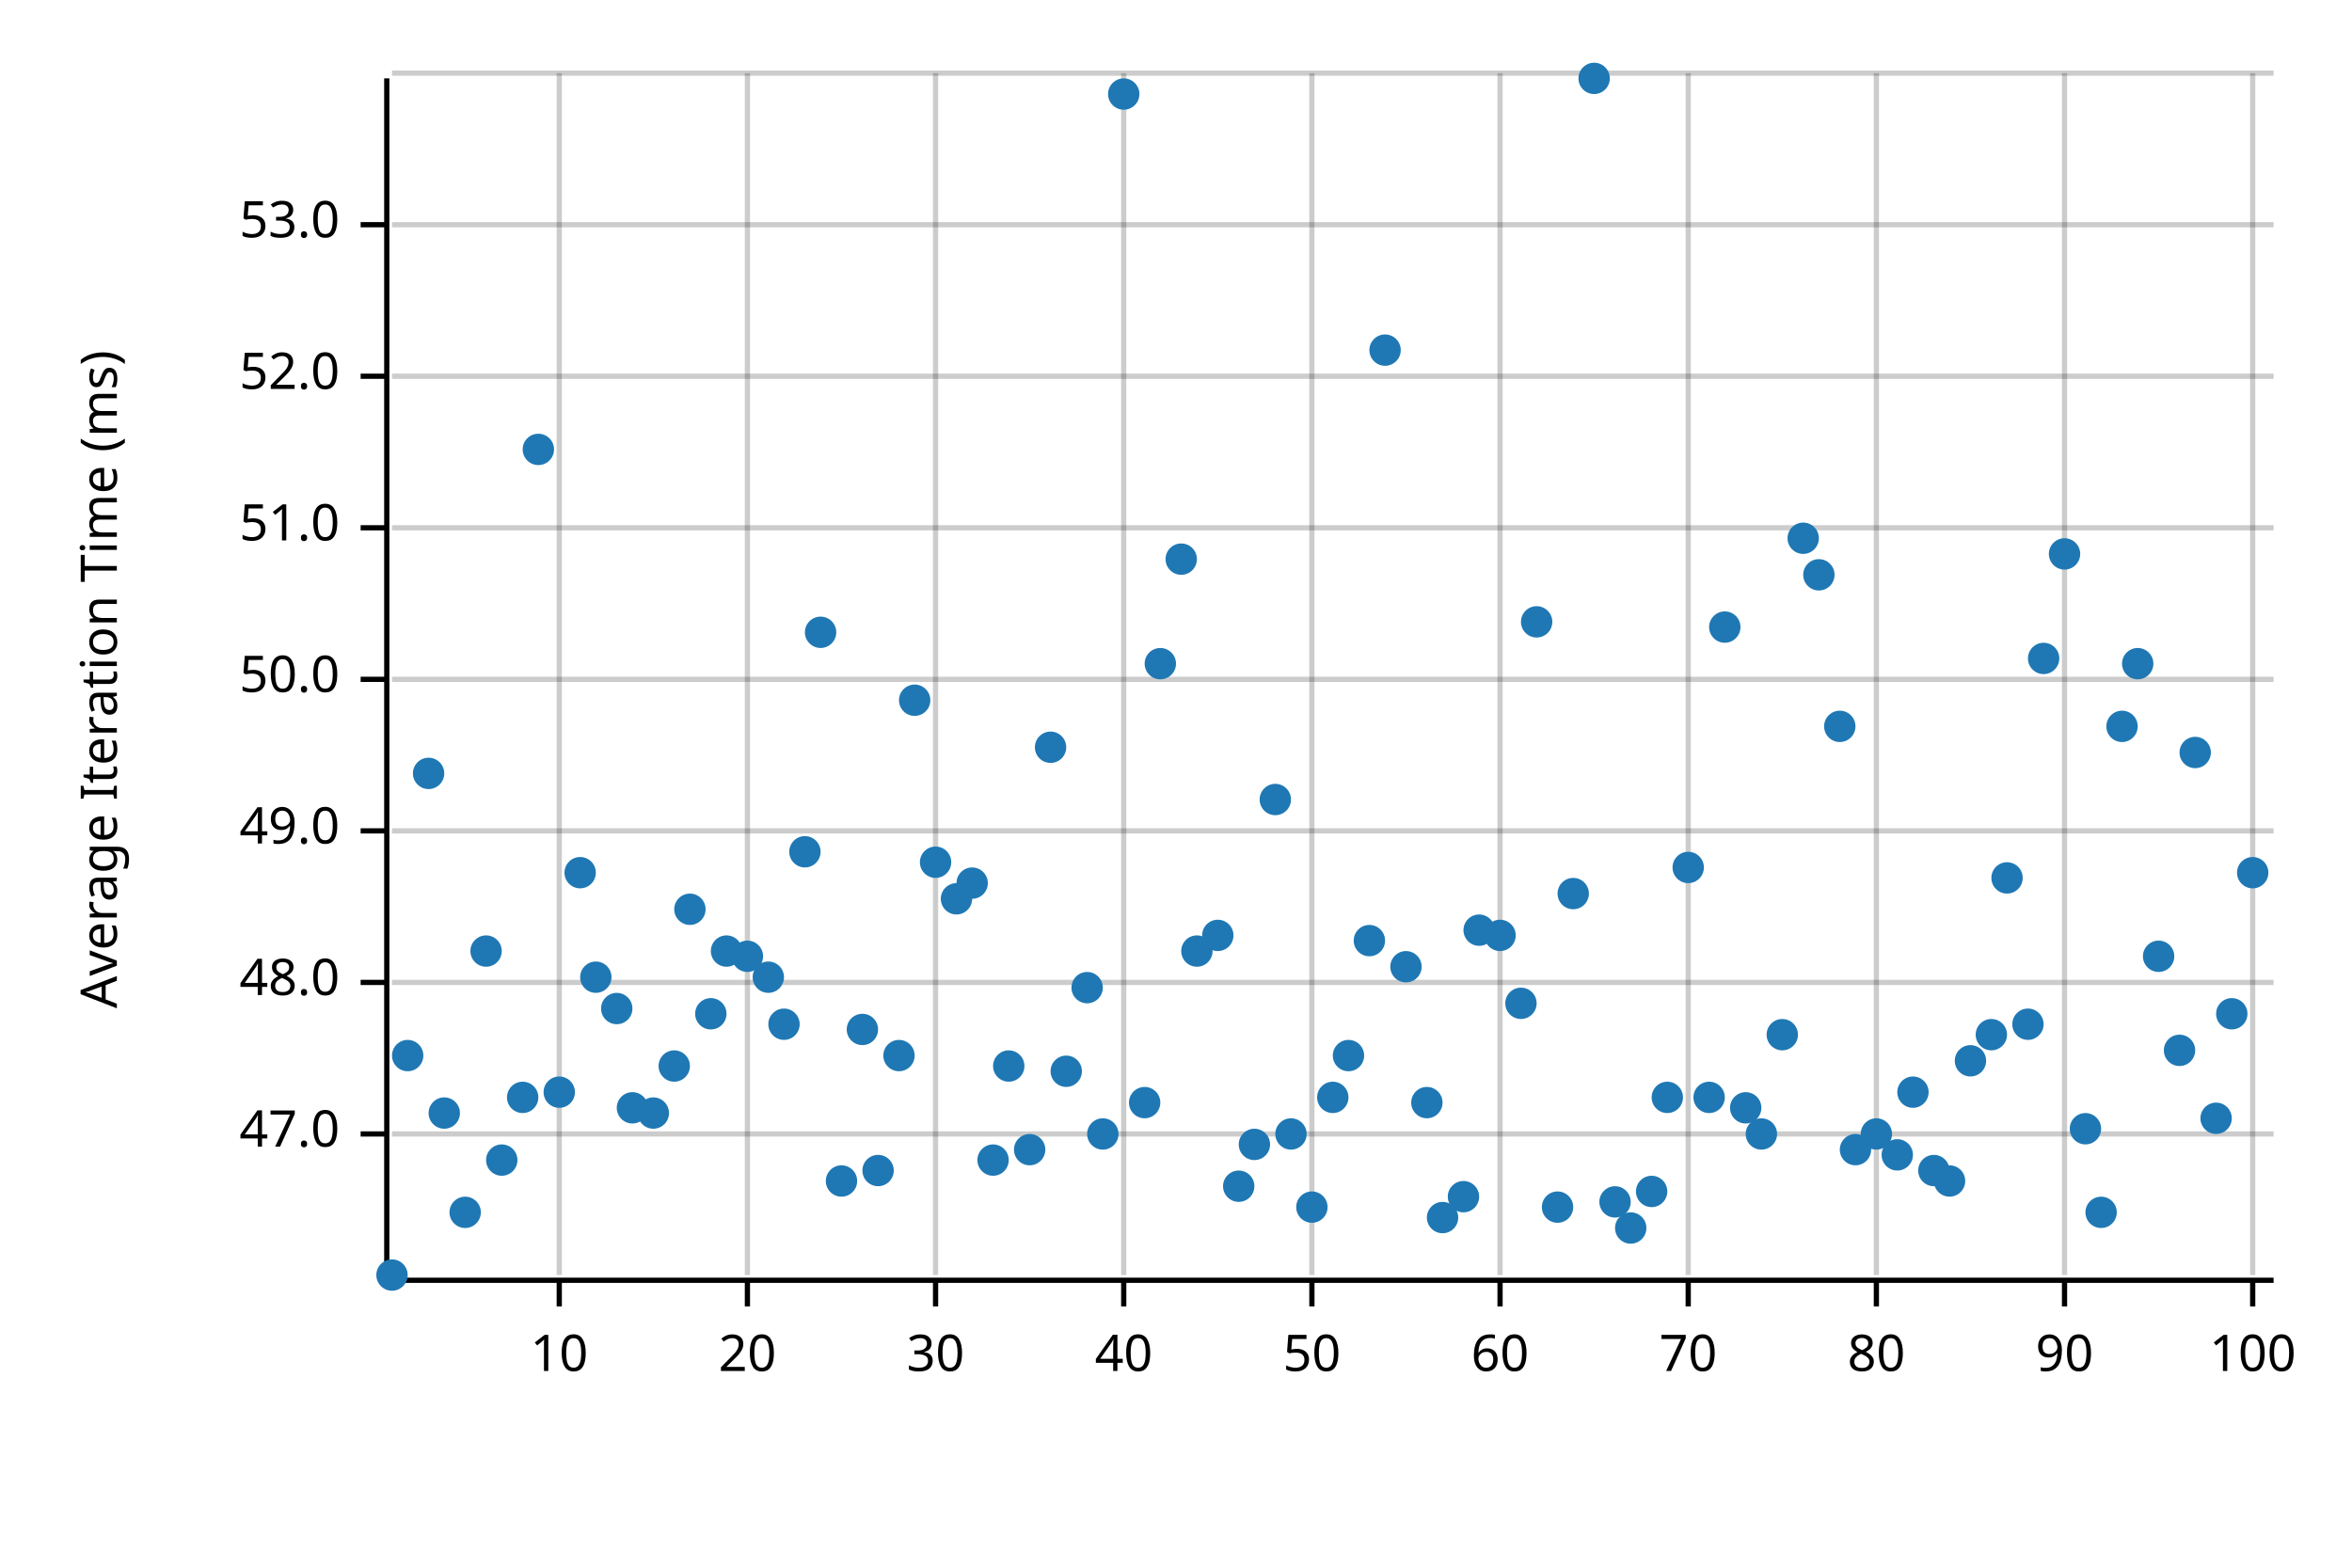
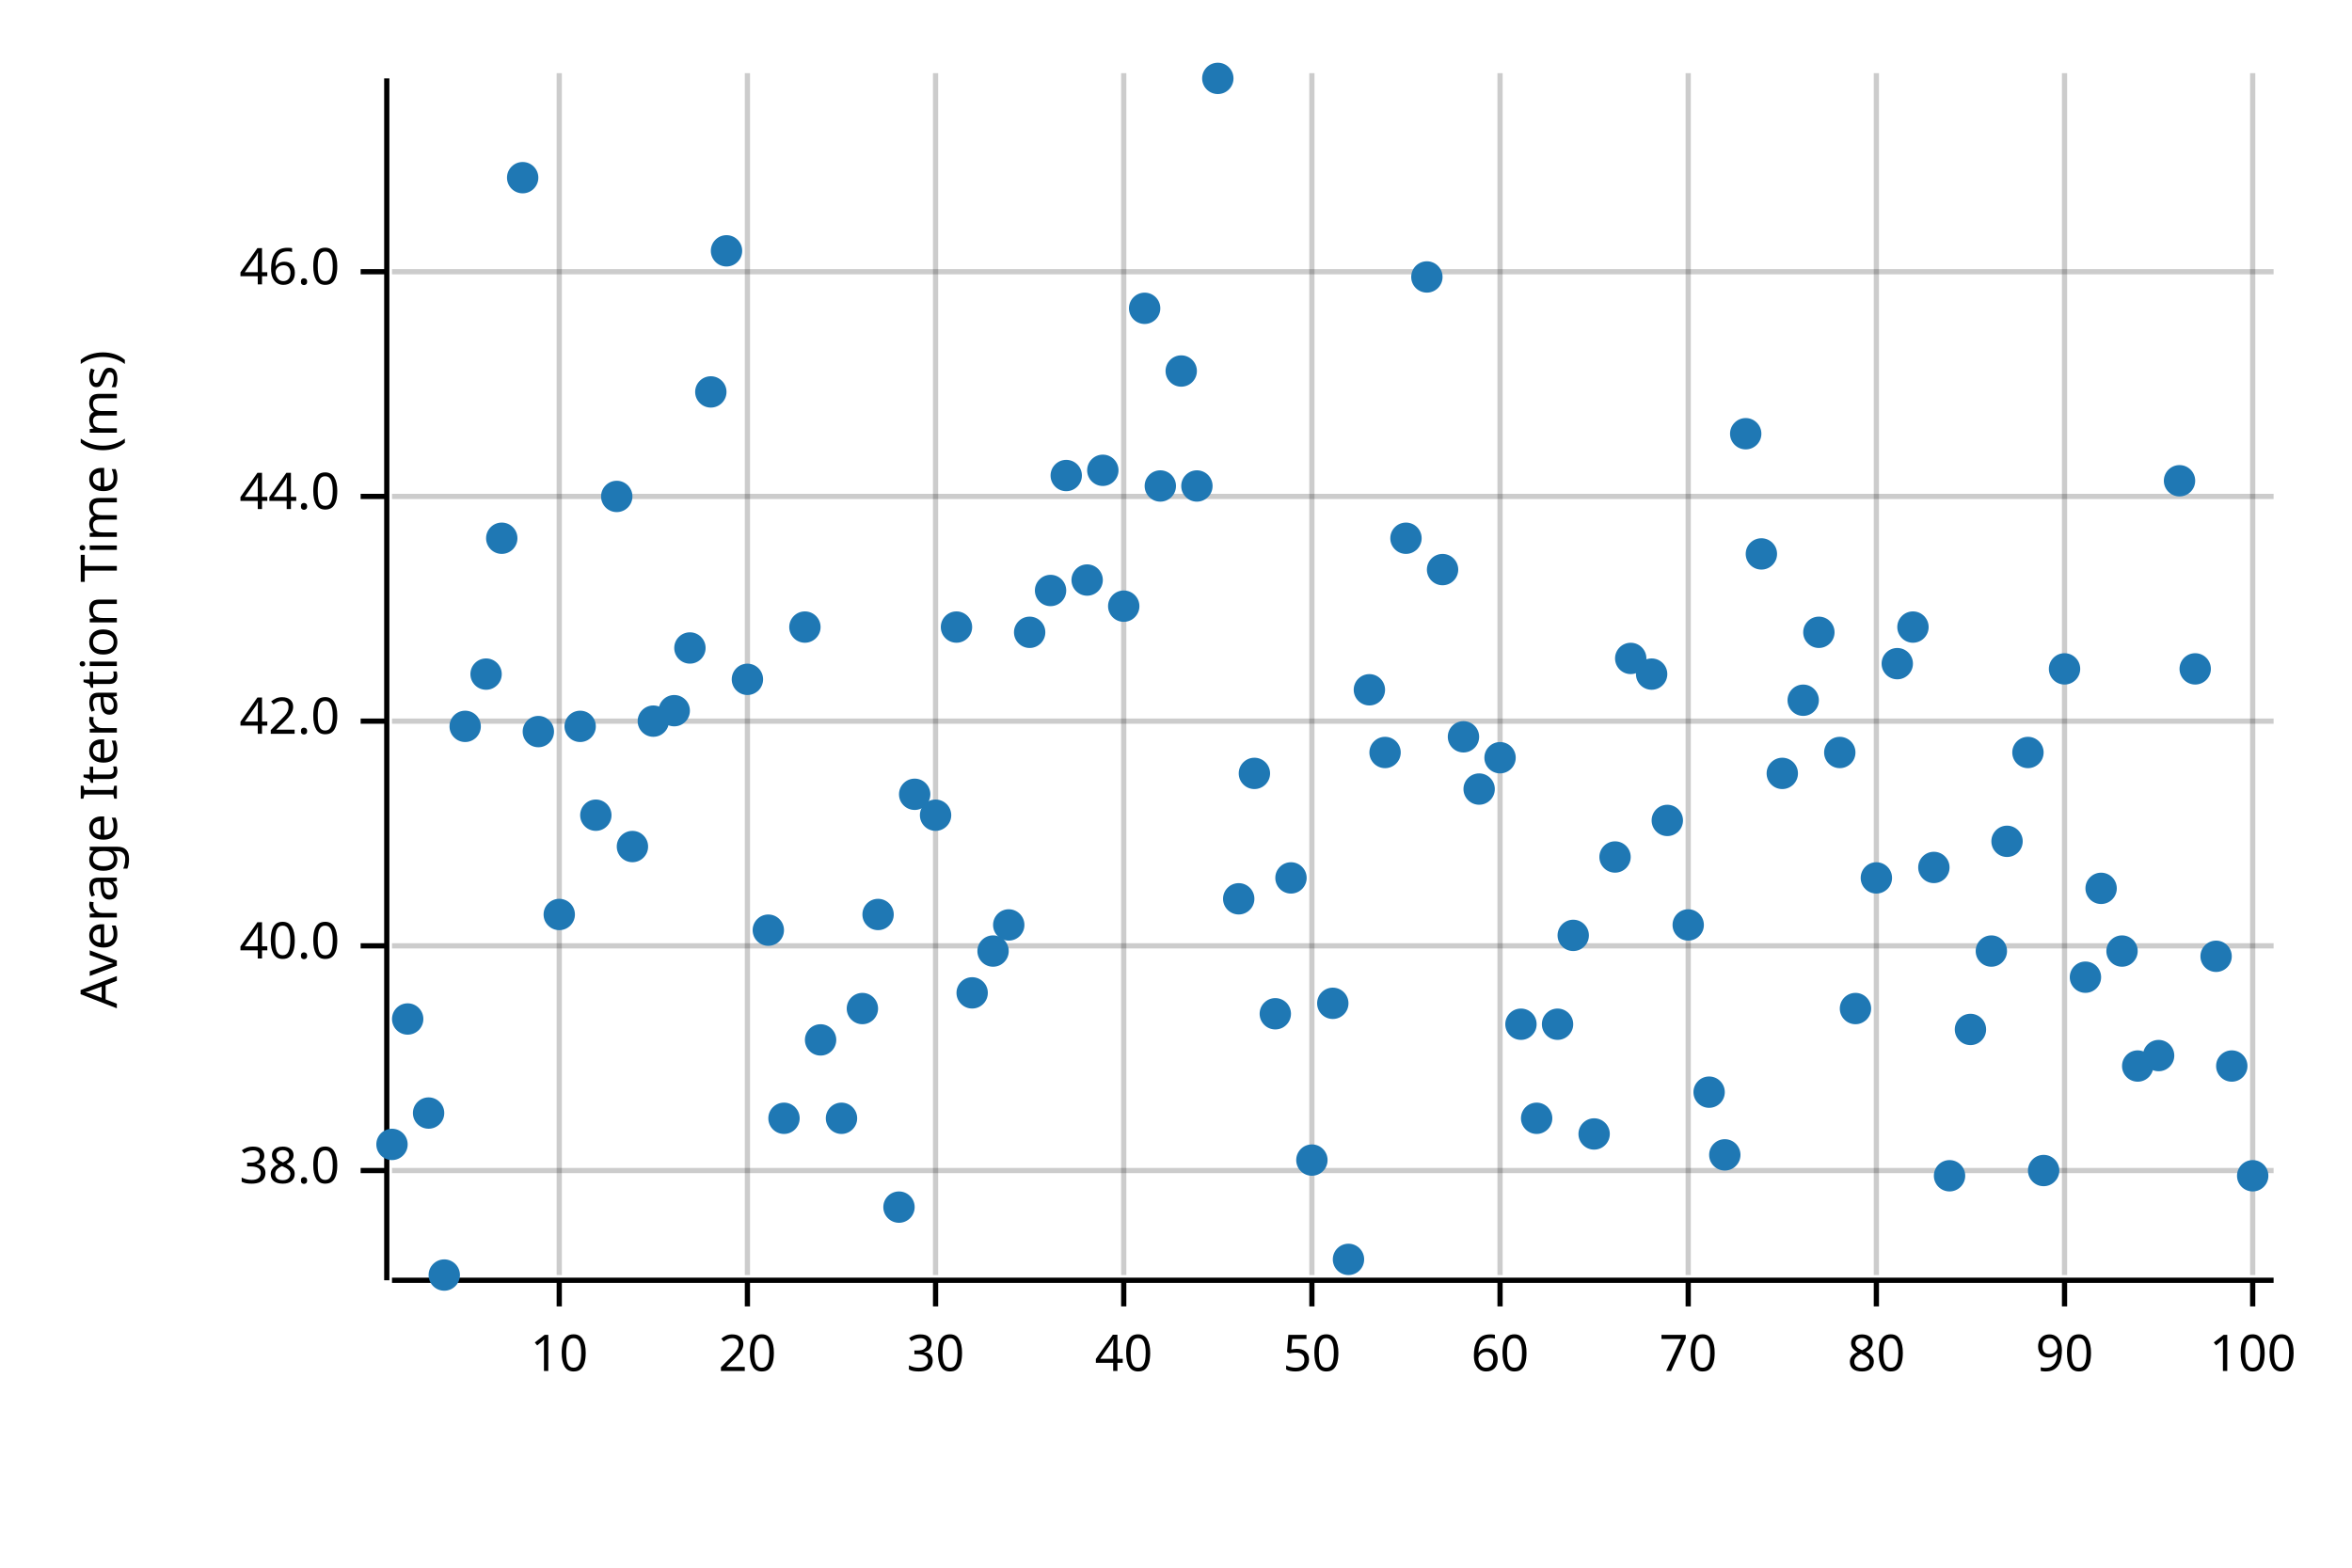
<svg xmlns="http://www.w3.org/2000/svg" width="450" height="300" viewBox="0 0 450 300">
  <text x="15" y="130" dy="0.76em" text-anchor="middle" font-family="sans-serif" font-size="9.677" opacity="1" fill="#000000" transform="rotate(270, 15, 130)">
Average Iteration Time (ms)
</text>
  <line opacity="0.2" stroke="#000000" stroke-width="1" x1="107" y1="244" x2="107" y2="14" />
  <line opacity="0.2" stroke="#000000" stroke-width="1" x1="143" y1="244" x2="143" y2="14" />
  <line opacity="0.2" stroke="#000000" stroke-width="1" x1="179" y1="244" x2="179" y2="14" />
  <line opacity="0.2" stroke="#000000" stroke-width="1" x1="215" y1="244" x2="215" y2="14" />
  <line opacity="0.2" stroke="#000000" stroke-width="1" x1="251" y1="244" x2="251" y2="14" />
  <line opacity="0.2" stroke="#000000" stroke-width="1" x1="287" y1="244" x2="287" y2="14" />
  <line opacity="0.2" stroke="#000000" stroke-width="1" x1="323" y1="244" x2="323" y2="14" />
  <line opacity="0.2" stroke="#000000" stroke-width="1" x1="359" y1="244" x2="359" y2="14" />
  <line opacity="0.2" stroke="#000000" stroke-width="1" x1="395" y1="244" x2="395" y2="14" />
  <line opacity="0.2" stroke="#000000" stroke-width="1" x1="431" y1="244" x2="431" y2="14" />
-   <line opacity="0.2" stroke="#000000" stroke-width="1" x1="75" y1="217" x2="435" y2="217" />
-   <line opacity="0.2" stroke="#000000" stroke-width="1" x1="75" y1="188" x2="435" y2="188" />
-   <line opacity="0.2" stroke="#000000" stroke-width="1" x1="75" y1="159" x2="435" y2="159" />
-   <line opacity="0.2" stroke="#000000" stroke-width="1" x1="75" y1="130" x2="435" y2="130" />
-   <line opacity="0.2" stroke="#000000" stroke-width="1" x1="75" y1="101" x2="435" y2="101" />
-   <line opacity="0.2" stroke="#000000" stroke-width="1" x1="75" y1="72" x2="435" y2="72" />
-   <line opacity="0.2" stroke="#000000" stroke-width="1" x1="75" y1="43" x2="435" y2="43" />
-   <line opacity="0.2" stroke="#000000" stroke-width="1" x1="75" y1="14" x2="435" y2="14" />
+   <line opacity="0.2" stroke="#000000" stroke-width="1" x1="75" y1="224" x2="435" y2="224" />
+   <line opacity="0.2" stroke="#000000" stroke-width="1" x1="75" y1="181" x2="435" y2="181" />
+   <line opacity="0.2" stroke="#000000" stroke-width="1" x1="75" y1="138" x2="435" y2="138" />
+   <line opacity="0.2" stroke="#000000" stroke-width="1" x1="75" y1="95" x2="435" y2="95" />
+   <line opacity="0.2" stroke="#000000" stroke-width="1" x1="75" y1="52" x2="435" y2="52" />
  <polyline fill="none" opacity="1" stroke="#000000" stroke-width="1" points="74,15 74,245 " />
-   <text x="65" y="217" dy="0.5ex" text-anchor="end" font-family="sans-serif" font-size="9.677" opacity="1" fill="#000000">
- 47.0
+   <text x="65" y="224" dy="0.5ex" text-anchor="end" font-family="sans-serif" font-size="9.677" opacity="1" fill="#000000">
+ 38.0
</text>
-   <polyline fill="none" opacity="1" stroke="#000000" stroke-width="1" points="69,217 74,217 " />
-   <text x="65" y="188" dy="0.5ex" text-anchor="end" font-family="sans-serif" font-size="9.677" opacity="1" fill="#000000">
- 48.0
+   <polyline fill="none" opacity="1" stroke="#000000" stroke-width="1" points="69,224 74,224 " />
+   <text x="65" y="181" dy="0.5ex" text-anchor="end" font-family="sans-serif" font-size="9.677" opacity="1" fill="#000000">
+ 40.0
</text>
-   <polyline fill="none" opacity="1" stroke="#000000" stroke-width="1" points="69,188 74,188 " />
-   <text x="65" y="159" dy="0.5ex" text-anchor="end" font-family="sans-serif" font-size="9.677" opacity="1" fill="#000000">
- 49.0
+   <polyline fill="none" opacity="1" stroke="#000000" stroke-width="1" points="69,181 74,181 " />
+   <text x="65" y="138" dy="0.5ex" text-anchor="end" font-family="sans-serif" font-size="9.677" opacity="1" fill="#000000">
+ 42.0
</text>
-   <polyline fill="none" opacity="1" stroke="#000000" stroke-width="1" points="69,159 74,159 " />
-   <text x="65" y="130" dy="0.5ex" text-anchor="end" font-family="sans-serif" font-size="9.677" opacity="1" fill="#000000">
- 50.0
+   <polyline fill="none" opacity="1" stroke="#000000" stroke-width="1" points="69,138 74,138 " />
+   <text x="65" y="95" dy="0.5ex" text-anchor="end" font-family="sans-serif" font-size="9.677" opacity="1" fill="#000000">
+ 44.0
</text>
-   <polyline fill="none" opacity="1" stroke="#000000" stroke-width="1" points="69,130 74,130 " />
-   <text x="65" y="101" dy="0.5ex" text-anchor="end" font-family="sans-serif" font-size="9.677" opacity="1" fill="#000000">
- 51.0
+   <polyline fill="none" opacity="1" stroke="#000000" stroke-width="1" points="69,95 74,95 " />
+   <text x="65" y="52" dy="0.5ex" text-anchor="end" font-family="sans-serif" font-size="9.677" opacity="1" fill="#000000">
+ 46.0
</text>
-   <polyline fill="none" opacity="1" stroke="#000000" stroke-width="1" points="69,101 74,101 " />
-   <text x="65" y="72" dy="0.5ex" text-anchor="end" font-family="sans-serif" font-size="9.677" opacity="1" fill="#000000">
- 52.0
- </text>
-   <polyline fill="none" opacity="1" stroke="#000000" stroke-width="1" points="69,72 74,72 " />
-   <text x="65" y="43" dy="0.5ex" text-anchor="end" font-family="sans-serif" font-size="9.677" opacity="1" fill="#000000">
- 53.0
- </text>
-   <polyline fill="none" opacity="1" stroke="#000000" stroke-width="1" points="69,43 74,43 " />
+   <polyline fill="none" opacity="1" stroke="#000000" stroke-width="1" points="69,52 74,52 " />
  <polyline fill="none" opacity="1" stroke="#000000" stroke-width="1" points="75,245 435,245 " />
  <text x="107" y="255" dy="0.76em" text-anchor="middle" font-family="sans-serif" font-size="9.677" opacity="1" fill="#000000">
10
</text>
  <polyline fill="none" opacity="1" stroke="#000000" stroke-width="1" points="107,245 107,250 " />
  <text x="143" y="255" dy="0.76em" text-anchor="middle" font-family="sans-serif" font-size="9.677" opacity="1" fill="#000000">
20
</text>
  <polyline fill="none" opacity="1" stroke="#000000" stroke-width="1" points="143,245 143,250 " />
  <text x="179" y="255" dy="0.76em" text-anchor="middle" font-family="sans-serif" font-size="9.677" opacity="1" fill="#000000">
30
</text>
  <polyline fill="none" opacity="1" stroke="#000000" stroke-width="1" points="179,245 179,250 " />
  <text x="215" y="255" dy="0.76em" text-anchor="middle" font-family="sans-serif" font-size="9.677" opacity="1" fill="#000000">
40
</text>
  <polyline fill="none" opacity="1" stroke="#000000" stroke-width="1" points="215,245 215,250 " />
  <text x="251" y="255" dy="0.76em" text-anchor="middle" font-family="sans-serif" font-size="9.677" opacity="1" fill="#000000">
50
</text>
  <polyline fill="none" opacity="1" stroke="#000000" stroke-width="1" points="251,245 251,250 " />
  <text x="287" y="255" dy="0.76em" text-anchor="middle" font-family="sans-serif" font-size="9.677" opacity="1" fill="#000000">
60
</text>
  <polyline fill="none" opacity="1" stroke="#000000" stroke-width="1" points="287,245 287,250 " />
  <text x="323" y="255" dy="0.76em" text-anchor="middle" font-family="sans-serif" font-size="9.677" opacity="1" fill="#000000">
70
</text>
  <polyline fill="none" opacity="1" stroke="#000000" stroke-width="1" points="323,245 323,250 " />
  <text x="359" y="255" dy="0.76em" text-anchor="middle" font-family="sans-serif" font-size="9.677" opacity="1" fill="#000000">
80
</text>
  <polyline fill="none" opacity="1" stroke="#000000" stroke-width="1" points="359,245 359,250 " />
  <text x="395" y="255" dy="0.76em" text-anchor="middle" font-family="sans-serif" font-size="9.677" opacity="1" fill="#000000">
90
</text>
  <polyline fill="none" opacity="1" stroke="#000000" stroke-width="1" points="395,245 395,250 " />
  <text x="431" y="255" dy="0.76em" text-anchor="middle" font-family="sans-serif" font-size="9.677" opacity="1" fill="#000000">
100
</text>
  <polyline fill="none" opacity="1" stroke="#000000" stroke-width="1" points="431,245 431,250 " />
-   <circle cx="75" cy="244" r="3" opacity="1" fill="#1F78B4" stroke="none" stroke-width="1" />
-   <circle cx="78" cy="202" r="3" opacity="1" fill="#1F78B4" stroke="none" stroke-width="1" />
-   <circle cx="82" cy="148" r="3" opacity="1" fill="#1F78B4" stroke="none" stroke-width="1" />
-   <circle cx="85" cy="213" r="3" opacity="1" fill="#1F78B4" stroke="none" stroke-width="1" />
-   <circle cx="89" cy="232" r="3" opacity="1" fill="#1F78B4" stroke="none" stroke-width="1" />
-   <circle cx="93" cy="182" r="3" opacity="1" fill="#1F78B4" stroke="none" stroke-width="1" />
-   <circle cx="96" cy="222" r="3" opacity="1" fill="#1F78B4" stroke="none" stroke-width="1" />
-   <circle cx="100" cy="210" r="3" opacity="1" fill="#1F78B4" stroke="none" stroke-width="1" />
-   <circle cx="103" cy="86" r="3" opacity="1" fill="#1F78B4" stroke="none" stroke-width="1" />
-   <circle cx="107" cy="209" r="3" opacity="1" fill="#1F78B4" stroke="none" stroke-width="1" />
-   <circle cx="111" cy="167" r="3" opacity="1" fill="#1F78B4" stroke="none" stroke-width="1" />
-   <circle cx="114" cy="187" r="3" opacity="1" fill="#1F78B4" stroke="none" stroke-width="1" />
-   <circle cx="118" cy="193" r="3" opacity="1" fill="#1F78B4" stroke="none" stroke-width="1" />
-   <circle cx="121" cy="212" r="3" opacity="1" fill="#1F78B4" stroke="none" stroke-width="1" />
-   <circle cx="125" cy="213" r="3" opacity="1" fill="#1F78B4" stroke="none" stroke-width="1" />
-   <circle cx="129" cy="204" r="3" opacity="1" fill="#1F78B4" stroke="none" stroke-width="1" />
-   <circle cx="132" cy="174" r="3" opacity="1" fill="#1F78B4" stroke="none" stroke-width="1" />
-   <circle cx="136" cy="194" r="3" opacity="1" fill="#1F78B4" stroke="none" stroke-width="1" />
-   <circle cx="139" cy="182" r="3" opacity="1" fill="#1F78B4" stroke="none" stroke-width="1" />
-   <circle cx="143" cy="183" r="3" opacity="1" fill="#1F78B4" stroke="none" stroke-width="1" />
-   <circle cx="147" cy="187" r="3" opacity="1" fill="#1F78B4" stroke="none" stroke-width="1" />
-   <circle cx="150" cy="196" r="3" opacity="1" fill="#1F78B4" stroke="none" stroke-width="1" />
-   <circle cx="154" cy="163" r="3" opacity="1" fill="#1F78B4" stroke="none" stroke-width="1" />
-   <circle cx="157" cy="121" r="3" opacity="1" fill="#1F78B4" stroke="none" stroke-width="1" />
-   <circle cx="161" cy="226" r="3" opacity="1" fill="#1F78B4" stroke="none" stroke-width="1" />
-   <circle cx="165" cy="197" r="3" opacity="1" fill="#1F78B4" stroke="none" stroke-width="1" />
-   <circle cx="168" cy="224" r="3" opacity="1" fill="#1F78B4" stroke="none" stroke-width="1" />
-   <circle cx="172" cy="202" r="3" opacity="1" fill="#1F78B4" stroke="none" stroke-width="1" />
-   <circle cx="175" cy="134" r="3" opacity="1" fill="#1F78B4" stroke="none" stroke-width="1" />
-   <circle cx="179" cy="165" r="3" opacity="1" fill="#1F78B4" stroke="none" stroke-width="1" />
-   <circle cx="183" cy="172" r="3" opacity="1" fill="#1F78B4" stroke="none" stroke-width="1" />
-   <circle cx="186" cy="169" r="3" opacity="1" fill="#1F78B4" stroke="none" stroke-width="1" />
-   <circle cx="190" cy="222" r="3" opacity="1" fill="#1F78B4" stroke="none" stroke-width="1" />
-   <circle cx="193" cy="204" r="3" opacity="1" fill="#1F78B4" stroke="none" stroke-width="1" />
-   <circle cx="197" cy="220" r="3" opacity="1" fill="#1F78B4" stroke="none" stroke-width="1" />
-   <circle cx="201" cy="143" r="3" opacity="1" fill="#1F78B4" stroke="none" stroke-width="1" />
-   <circle cx="204" cy="205" r="3" opacity="1" fill="#1F78B4" stroke="none" stroke-width="1" />
-   <circle cx="208" cy="189" r="3" opacity="1" fill="#1F78B4" stroke="none" stroke-width="1" />
-   <circle cx="211" cy="217" r="3" opacity="1" fill="#1F78B4" stroke="none" stroke-width="1" />
-   <circle cx="215" cy="18" r="3" opacity="1" fill="#1F78B4" stroke="none" stroke-width="1" />
-   <circle cx="219" cy="211" r="3" opacity="1" fill="#1F78B4" stroke="none" stroke-width="1" />
-   <circle cx="222" cy="127" r="3" opacity="1" fill="#1F78B4" stroke="none" stroke-width="1" />
-   <circle cx="226" cy="107" r="3" opacity="1" fill="#1F78B4" stroke="none" stroke-width="1" />
-   <circle cx="229" cy="182" r="3" opacity="1" fill="#1F78B4" stroke="none" stroke-width="1" />
-   <circle cx="233" cy="179" r="3" opacity="1" fill="#1F78B4" stroke="none" stroke-width="1" />
-   <circle cx="237" cy="227" r="3" opacity="1" fill="#1F78B4" stroke="none" stroke-width="1" />
-   <circle cx="240" cy="219" r="3" opacity="1" fill="#1F78B4" stroke="none" stroke-width="1" />
-   <circle cx="244" cy="153" r="3" opacity="1" fill="#1F78B4" stroke="none" stroke-width="1" />
-   <circle cx="247" cy="217" r="3" opacity="1" fill="#1F78B4" stroke="none" stroke-width="1" />
-   <circle cx="251" cy="231" r="3" opacity="1" fill="#1F78B4" stroke="none" stroke-width="1" />
-   <circle cx="255" cy="210" r="3" opacity="1" fill="#1F78B4" stroke="none" stroke-width="1" />
-   <circle cx="258" cy="202" r="3" opacity="1" fill="#1F78B4" stroke="none" stroke-width="1" />
-   <circle cx="262" cy="180" r="3" opacity="1" fill="#1F78B4" stroke="none" stroke-width="1" />
-   <circle cx="265" cy="67" r="3" opacity="1" fill="#1F78B4" stroke="none" stroke-width="1" />
-   <circle cx="269" cy="185" r="3" opacity="1" fill="#1F78B4" stroke="none" stroke-width="1" />
-   <circle cx="273" cy="211" r="3" opacity="1" fill="#1F78B4" stroke="none" stroke-width="1" />
-   <circle cx="276" cy="233" r="3" opacity="1" fill="#1F78B4" stroke="none" stroke-width="1" />
-   <circle cx="280" cy="229" r="3" opacity="1" fill="#1F78B4" stroke="none" stroke-width="1" />
-   <circle cx="283" cy="178" r="3" opacity="1" fill="#1F78B4" stroke="none" stroke-width="1" />
-   <circle cx="287" cy="179" r="3" opacity="1" fill="#1F78B4" stroke="none" stroke-width="1" />
-   <circle cx="291" cy="192" r="3" opacity="1" fill="#1F78B4" stroke="none" stroke-width="1" />
-   <circle cx="294" cy="119" r="3" opacity="1" fill="#1F78B4" stroke="none" stroke-width="1" />
-   <circle cx="298" cy="231" r="3" opacity="1" fill="#1F78B4" stroke="none" stroke-width="1" />
-   <circle cx="301" cy="171" r="3" opacity="1" fill="#1F78B4" stroke="none" stroke-width="1" />
-   <circle cx="305" cy="15" r="3" opacity="1" fill="#1F78B4" stroke="none" stroke-width="1" />
-   <circle cx="309" cy="230" r="3" opacity="1" fill="#1F78B4" stroke="none" stroke-width="1" />
-   <circle cx="312" cy="235" r="3" opacity="1" fill="#1F78B4" stroke="none" stroke-width="1" />
-   <circle cx="316" cy="228" r="3" opacity="1" fill="#1F78B4" stroke="none" stroke-width="1" />
-   <circle cx="319" cy="210" r="3" opacity="1" fill="#1F78B4" stroke="none" stroke-width="1" />
-   <circle cx="323" cy="166" r="3" opacity="1" fill="#1F78B4" stroke="none" stroke-width="1" />
-   <circle cx="327" cy="210" r="3" opacity="1" fill="#1F78B4" stroke="none" stroke-width="1" />
-   <circle cx="330" cy="120" r="3" opacity="1" fill="#1F78B4" stroke="none" stroke-width="1" />
-   <circle cx="334" cy="212" r="3" opacity="1" fill="#1F78B4" stroke="none" stroke-width="1" />
-   <circle cx="337" cy="217" r="3" opacity="1" fill="#1F78B4" stroke="none" stroke-width="1" />
-   <circle cx="341" cy="198" r="3" opacity="1" fill="#1F78B4" stroke="none" stroke-width="1" />
-   <circle cx="345" cy="103" r="3" opacity="1" fill="#1F78B4" stroke="none" stroke-width="1" />
-   <circle cx="348" cy="110" r="3" opacity="1" fill="#1F78B4" stroke="none" stroke-width="1" />
-   <circle cx="352" cy="139" r="3" opacity="1" fill="#1F78B4" stroke="none" stroke-width="1" />
-   <circle cx="355" cy="220" r="3" opacity="1" fill="#1F78B4" stroke="none" stroke-width="1" />
-   <circle cx="359" cy="217" r="3" opacity="1" fill="#1F78B4" stroke="none" stroke-width="1" />
-   <circle cx="363" cy="221" r="3" opacity="1" fill="#1F78B4" stroke="none" stroke-width="1" />
-   <circle cx="366" cy="209" r="3" opacity="1" fill="#1F78B4" stroke="none" stroke-width="1" />
-   <circle cx="370" cy="224" r="3" opacity="1" fill="#1F78B4" stroke="none" stroke-width="1" />
-   <circle cx="373" cy="226" r="3" opacity="1" fill="#1F78B4" stroke="none" stroke-width="1" />
-   <circle cx="377" cy="203" r="3" opacity="1" fill="#1F78B4" stroke="none" stroke-width="1" />
-   <circle cx="381" cy="198" r="3" opacity="1" fill="#1F78B4" stroke="none" stroke-width="1" />
-   <circle cx="384" cy="168" r="3" opacity="1" fill="#1F78B4" stroke="none" stroke-width="1" />
-   <circle cx="388" cy="196" r="3" opacity="1" fill="#1F78B4" stroke="none" stroke-width="1" />
-   <circle cx="391" cy="126" r="3" opacity="1" fill="#1F78B4" stroke="none" stroke-width="1" />
-   <circle cx="395" cy="106" r="3" opacity="1" fill="#1F78B4" stroke="none" stroke-width="1" />
-   <circle cx="399" cy="216" r="3" opacity="1" fill="#1F78B4" stroke="none" stroke-width="1" />
-   <circle cx="402" cy="232" r="3" opacity="1" fill="#1F78B4" stroke="none" stroke-width="1" />
-   <circle cx="406" cy="139" r="3" opacity="1" fill="#1F78B4" stroke="none" stroke-width="1" />
-   <circle cx="409" cy="127" r="3" opacity="1" fill="#1F78B4" stroke="none" stroke-width="1" />
-   <circle cx="413" cy="183" r="3" opacity="1" fill="#1F78B4" stroke="none" stroke-width="1" />
-   <circle cx="417" cy="201" r="3" opacity="1" fill="#1F78B4" stroke="none" stroke-width="1" />
-   <circle cx="420" cy="144" r="3" opacity="1" fill="#1F78B4" stroke="none" stroke-width="1" />
-   <circle cx="424" cy="214" r="3" opacity="1" fill="#1F78B4" stroke="none" stroke-width="1" />
-   <circle cx="427" cy="194" r="3" opacity="1" fill="#1F78B4" stroke="none" stroke-width="1" />
-   <circle cx="431" cy="167" r="3" opacity="1" fill="#1F78B4" stroke="none" stroke-width="1" />
+   <circle cx="75" cy="219" r="3" opacity="1" fill="#1F78B4" stroke="none" stroke-width="1" />
+   <circle cx="78" cy="195" r="3" opacity="1" fill="#1F78B4" stroke="none" stroke-width="1" />
+   <circle cx="82" cy="213" r="3" opacity="1" fill="#1F78B4" stroke="none" stroke-width="1" />
+   <circle cx="85" cy="244" r="3" opacity="1" fill="#1F78B4" stroke="none" stroke-width="1" />
+   <circle cx="89" cy="139" r="3" opacity="1" fill="#1F78B4" stroke="none" stroke-width="1" />
+   <circle cx="93" cy="129" r="3" opacity="1" fill="#1F78B4" stroke="none" stroke-width="1" />
+   <circle cx="96" cy="103" r="3" opacity="1" fill="#1F78B4" stroke="none" stroke-width="1" />
+   <circle cx="100" cy="34" r="3" opacity="1" fill="#1F78B4" stroke="none" stroke-width="1" />
+   <circle cx="103" cy="140" r="3" opacity="1" fill="#1F78B4" stroke="none" stroke-width="1" />
+   <circle cx="107" cy="175" r="3" opacity="1" fill="#1F78B4" stroke="none" stroke-width="1" />
+   <circle cx="111" cy="139" r="3" opacity="1" fill="#1F78B4" stroke="none" stroke-width="1" />
+   <circle cx="114" cy="156" r="3" opacity="1" fill="#1F78B4" stroke="none" stroke-width="1" />
+   <circle cx="118" cy="95" r="3" opacity="1" fill="#1F78B4" stroke="none" stroke-width="1" />
+   <circle cx="121" cy="162" r="3" opacity="1" fill="#1F78B4" stroke="none" stroke-width="1" />
+   <circle cx="125" cy="138" r="3" opacity="1" fill="#1F78B4" stroke="none" stroke-width="1" />
+   <circle cx="129" cy="136" r="3" opacity="1" fill="#1F78B4" stroke="none" stroke-width="1" />
+   <circle cx="132" cy="124" r="3" opacity="1" fill="#1F78B4" stroke="none" stroke-width="1" />
+   <circle cx="136" cy="75" r="3" opacity="1" fill="#1F78B4" stroke="none" stroke-width="1" />
+   <circle cx="139" cy="48" r="3" opacity="1" fill="#1F78B4" stroke="none" stroke-width="1" />
+   <circle cx="143" cy="130" r="3" opacity="1" fill="#1F78B4" stroke="none" stroke-width="1" />
+   <circle cx="147" cy="178" r="3" opacity="1" fill="#1F78B4" stroke="none" stroke-width="1" />
+   <circle cx="150" cy="214" r="3" opacity="1" fill="#1F78B4" stroke="none" stroke-width="1" />
+   <circle cx="154" cy="120" r="3" opacity="1" fill="#1F78B4" stroke="none" stroke-width="1" />
+   <circle cx="157" cy="199" r="3" opacity="1" fill="#1F78B4" stroke="none" stroke-width="1" />
+   <circle cx="161" cy="214" r="3" opacity="1" fill="#1F78B4" stroke="none" stroke-width="1" />
+   <circle cx="165" cy="193" r="3" opacity="1" fill="#1F78B4" stroke="none" stroke-width="1" />
+   <circle cx="168" cy="175" r="3" opacity="1" fill="#1F78B4" stroke="none" stroke-width="1" />
+   <circle cx="172" cy="231" r="3" opacity="1" fill="#1F78B4" stroke="none" stroke-width="1" />
+   <circle cx="175" cy="152" r="3" opacity="1" fill="#1F78B4" stroke="none" stroke-width="1" />
+   <circle cx="179" cy="156" r="3" opacity="1" fill="#1F78B4" stroke="none" stroke-width="1" />
+   <circle cx="183" cy="120" r="3" opacity="1" fill="#1F78B4" stroke="none" stroke-width="1" />
+   <circle cx="186" cy="190" r="3" opacity="1" fill="#1F78B4" stroke="none" stroke-width="1" />
+   <circle cx="190" cy="182" r="3" opacity="1" fill="#1F78B4" stroke="none" stroke-width="1" />
+   <circle cx="193" cy="177" r="3" opacity="1" fill="#1F78B4" stroke="none" stroke-width="1" />
+   <circle cx="197" cy="121" r="3" opacity="1" fill="#1F78B4" stroke="none" stroke-width="1" />
+   <circle cx="201" cy="113" r="3" opacity="1" fill="#1F78B4" stroke="none" stroke-width="1" />
+   <circle cx="204" cy="91" r="3" opacity="1" fill="#1F78B4" stroke="none" stroke-width="1" />
+   <circle cx="208" cy="111" r="3" opacity="1" fill="#1F78B4" stroke="none" stroke-width="1" />
+   <circle cx="211" cy="90" r="3" opacity="1" fill="#1F78B4" stroke="none" stroke-width="1" />
+   <circle cx="215" cy="116" r="3" opacity="1" fill="#1F78B4" stroke="none" stroke-width="1" />
+   <circle cx="219" cy="59" r="3" opacity="1" fill="#1F78B4" stroke="none" stroke-width="1" />
+   <circle cx="222" cy="93" r="3" opacity="1" fill="#1F78B4" stroke="none" stroke-width="1" />
+   <circle cx="226" cy="71" r="3" opacity="1" fill="#1F78B4" stroke="none" stroke-width="1" />
+   <circle cx="229" cy="93" r="3" opacity="1" fill="#1F78B4" stroke="none" stroke-width="1" />
+   <circle cx="233" cy="15" r="3" opacity="1" fill="#1F78B4" stroke="none" stroke-width="1" />
+   <circle cx="237" cy="172" r="3" opacity="1" fill="#1F78B4" stroke="none" stroke-width="1" />
+   <circle cx="240" cy="148" r="3" opacity="1" fill="#1F78B4" stroke="none" stroke-width="1" />
+   <circle cx="244" cy="194" r="3" opacity="1" fill="#1F78B4" stroke="none" stroke-width="1" />
+   <circle cx="247" cy="168" r="3" opacity="1" fill="#1F78B4" stroke="none" stroke-width="1" />
+   <circle cx="251" cy="222" r="3" opacity="1" fill="#1F78B4" stroke="none" stroke-width="1" />
+   <circle cx="255" cy="192" r="3" opacity="1" fill="#1F78B4" stroke="none" stroke-width="1" />
+   <circle cx="258" cy="241" r="3" opacity="1" fill="#1F78B4" stroke="none" stroke-width="1" />
+   <circle cx="262" cy="132" r="3" opacity="1" fill="#1F78B4" stroke="none" stroke-width="1" />
+   <circle cx="265" cy="144" r="3" opacity="1" fill="#1F78B4" stroke="none" stroke-width="1" />
+   <circle cx="269" cy="103" r="3" opacity="1" fill="#1F78B4" stroke="none" stroke-width="1" />
+   <circle cx="273" cy="53" r="3" opacity="1" fill="#1F78B4" stroke="none" stroke-width="1" />
+   <circle cx="276" cy="109" r="3" opacity="1" fill="#1F78B4" stroke="none" stroke-width="1" />
+   <circle cx="280" cy="141" r="3" opacity="1" fill="#1F78B4" stroke="none" stroke-width="1" />
+   <circle cx="283" cy="151" r="3" opacity="1" fill="#1F78B4" stroke="none" stroke-width="1" />
+   <circle cx="287" cy="145" r="3" opacity="1" fill="#1F78B4" stroke="none" stroke-width="1" />
+   <circle cx="291" cy="196" r="3" opacity="1" fill="#1F78B4" stroke="none" stroke-width="1" />
+   <circle cx="294" cy="214" r="3" opacity="1" fill="#1F78B4" stroke="none" stroke-width="1" />
+   <circle cx="298" cy="196" r="3" opacity="1" fill="#1F78B4" stroke="none" stroke-width="1" />
+   <circle cx="301" cy="179" r="3" opacity="1" fill="#1F78B4" stroke="none" stroke-width="1" />
+   <circle cx="305" cy="217" r="3" opacity="1" fill="#1F78B4" stroke="none" stroke-width="1" />
+   <circle cx="309" cy="164" r="3" opacity="1" fill="#1F78B4" stroke="none" stroke-width="1" />
+   <circle cx="312" cy="126" r="3" opacity="1" fill="#1F78B4" stroke="none" stroke-width="1" />
+   <circle cx="316" cy="129" r="3" opacity="1" fill="#1F78B4" stroke="none" stroke-width="1" />
+   <circle cx="319" cy="157" r="3" opacity="1" fill="#1F78B4" stroke="none" stroke-width="1" />
+   <circle cx="323" cy="177" r="3" opacity="1" fill="#1F78B4" stroke="none" stroke-width="1" />
+   <circle cx="327" cy="209" r="3" opacity="1" fill="#1F78B4" stroke="none" stroke-width="1" />
+   <circle cx="330" cy="221" r="3" opacity="1" fill="#1F78B4" stroke="none" stroke-width="1" />
+   <circle cx="334" cy="83" r="3" opacity="1" fill="#1F78B4" stroke="none" stroke-width="1" />
+   <circle cx="337" cy="106" r="3" opacity="1" fill="#1F78B4" stroke="none" stroke-width="1" />
+   <circle cx="341" cy="148" r="3" opacity="1" fill="#1F78B4" stroke="none" stroke-width="1" />
+   <circle cx="345" cy="134" r="3" opacity="1" fill="#1F78B4" stroke="none" stroke-width="1" />
+   <circle cx="348" cy="121" r="3" opacity="1" fill="#1F78B4" stroke="none" stroke-width="1" />
+   <circle cx="352" cy="144" r="3" opacity="1" fill="#1F78B4" stroke="none" stroke-width="1" />
+   <circle cx="355" cy="193" r="3" opacity="1" fill="#1F78B4" stroke="none" stroke-width="1" />
+   <circle cx="359" cy="168" r="3" opacity="1" fill="#1F78B4" stroke="none" stroke-width="1" />
+   <circle cx="363" cy="127" r="3" opacity="1" fill="#1F78B4" stroke="none" stroke-width="1" />
+   <circle cx="366" cy="120" r="3" opacity="1" fill="#1F78B4" stroke="none" stroke-width="1" />
+   <circle cx="370" cy="166" r="3" opacity="1" fill="#1F78B4" stroke="none" stroke-width="1" />
+   <circle cx="373" cy="225" r="3" opacity="1" fill="#1F78B4" stroke="none" stroke-width="1" />
+   <circle cx="377" cy="197" r="3" opacity="1" fill="#1F78B4" stroke="none" stroke-width="1" />
+   <circle cx="381" cy="182" r="3" opacity="1" fill="#1F78B4" stroke="none" stroke-width="1" />
+   <circle cx="384" cy="161" r="3" opacity="1" fill="#1F78B4" stroke="none" stroke-width="1" />
+   <circle cx="388" cy="144" r="3" opacity="1" fill="#1F78B4" stroke="none" stroke-width="1" />
+   <circle cx="391" cy="224" r="3" opacity="1" fill="#1F78B4" stroke="none" stroke-width="1" />
+   <circle cx="395" cy="128" r="3" opacity="1" fill="#1F78B4" stroke="none" stroke-width="1" />
+   <circle cx="399" cy="187" r="3" opacity="1" fill="#1F78B4" stroke="none" stroke-width="1" />
+   <circle cx="402" cy="170" r="3" opacity="1" fill="#1F78B4" stroke="none" stroke-width="1" />
+   <circle cx="406" cy="182" r="3" opacity="1" fill="#1F78B4" stroke="none" stroke-width="1" />
+   <circle cx="409" cy="204" r="3" opacity="1" fill="#1F78B4" stroke="none" stroke-width="1" />
+   <circle cx="413" cy="202" r="3" opacity="1" fill="#1F78B4" stroke="none" stroke-width="1" />
+   <circle cx="417" cy="92" r="3" opacity="1" fill="#1F78B4" stroke="none" stroke-width="1" />
+   <circle cx="420" cy="128" r="3" opacity="1" fill="#1F78B4" stroke="none" stroke-width="1" />
+   <circle cx="424" cy="183" r="3" opacity="1" fill="#1F78B4" stroke="none" stroke-width="1" />
+   <circle cx="427" cy="204" r="3" opacity="1" fill="#1F78B4" stroke="none" stroke-width="1" />
+   <circle cx="431" cy="225" r="3" opacity="1" fill="#1F78B4" stroke="none" stroke-width="1" />
</svg>
